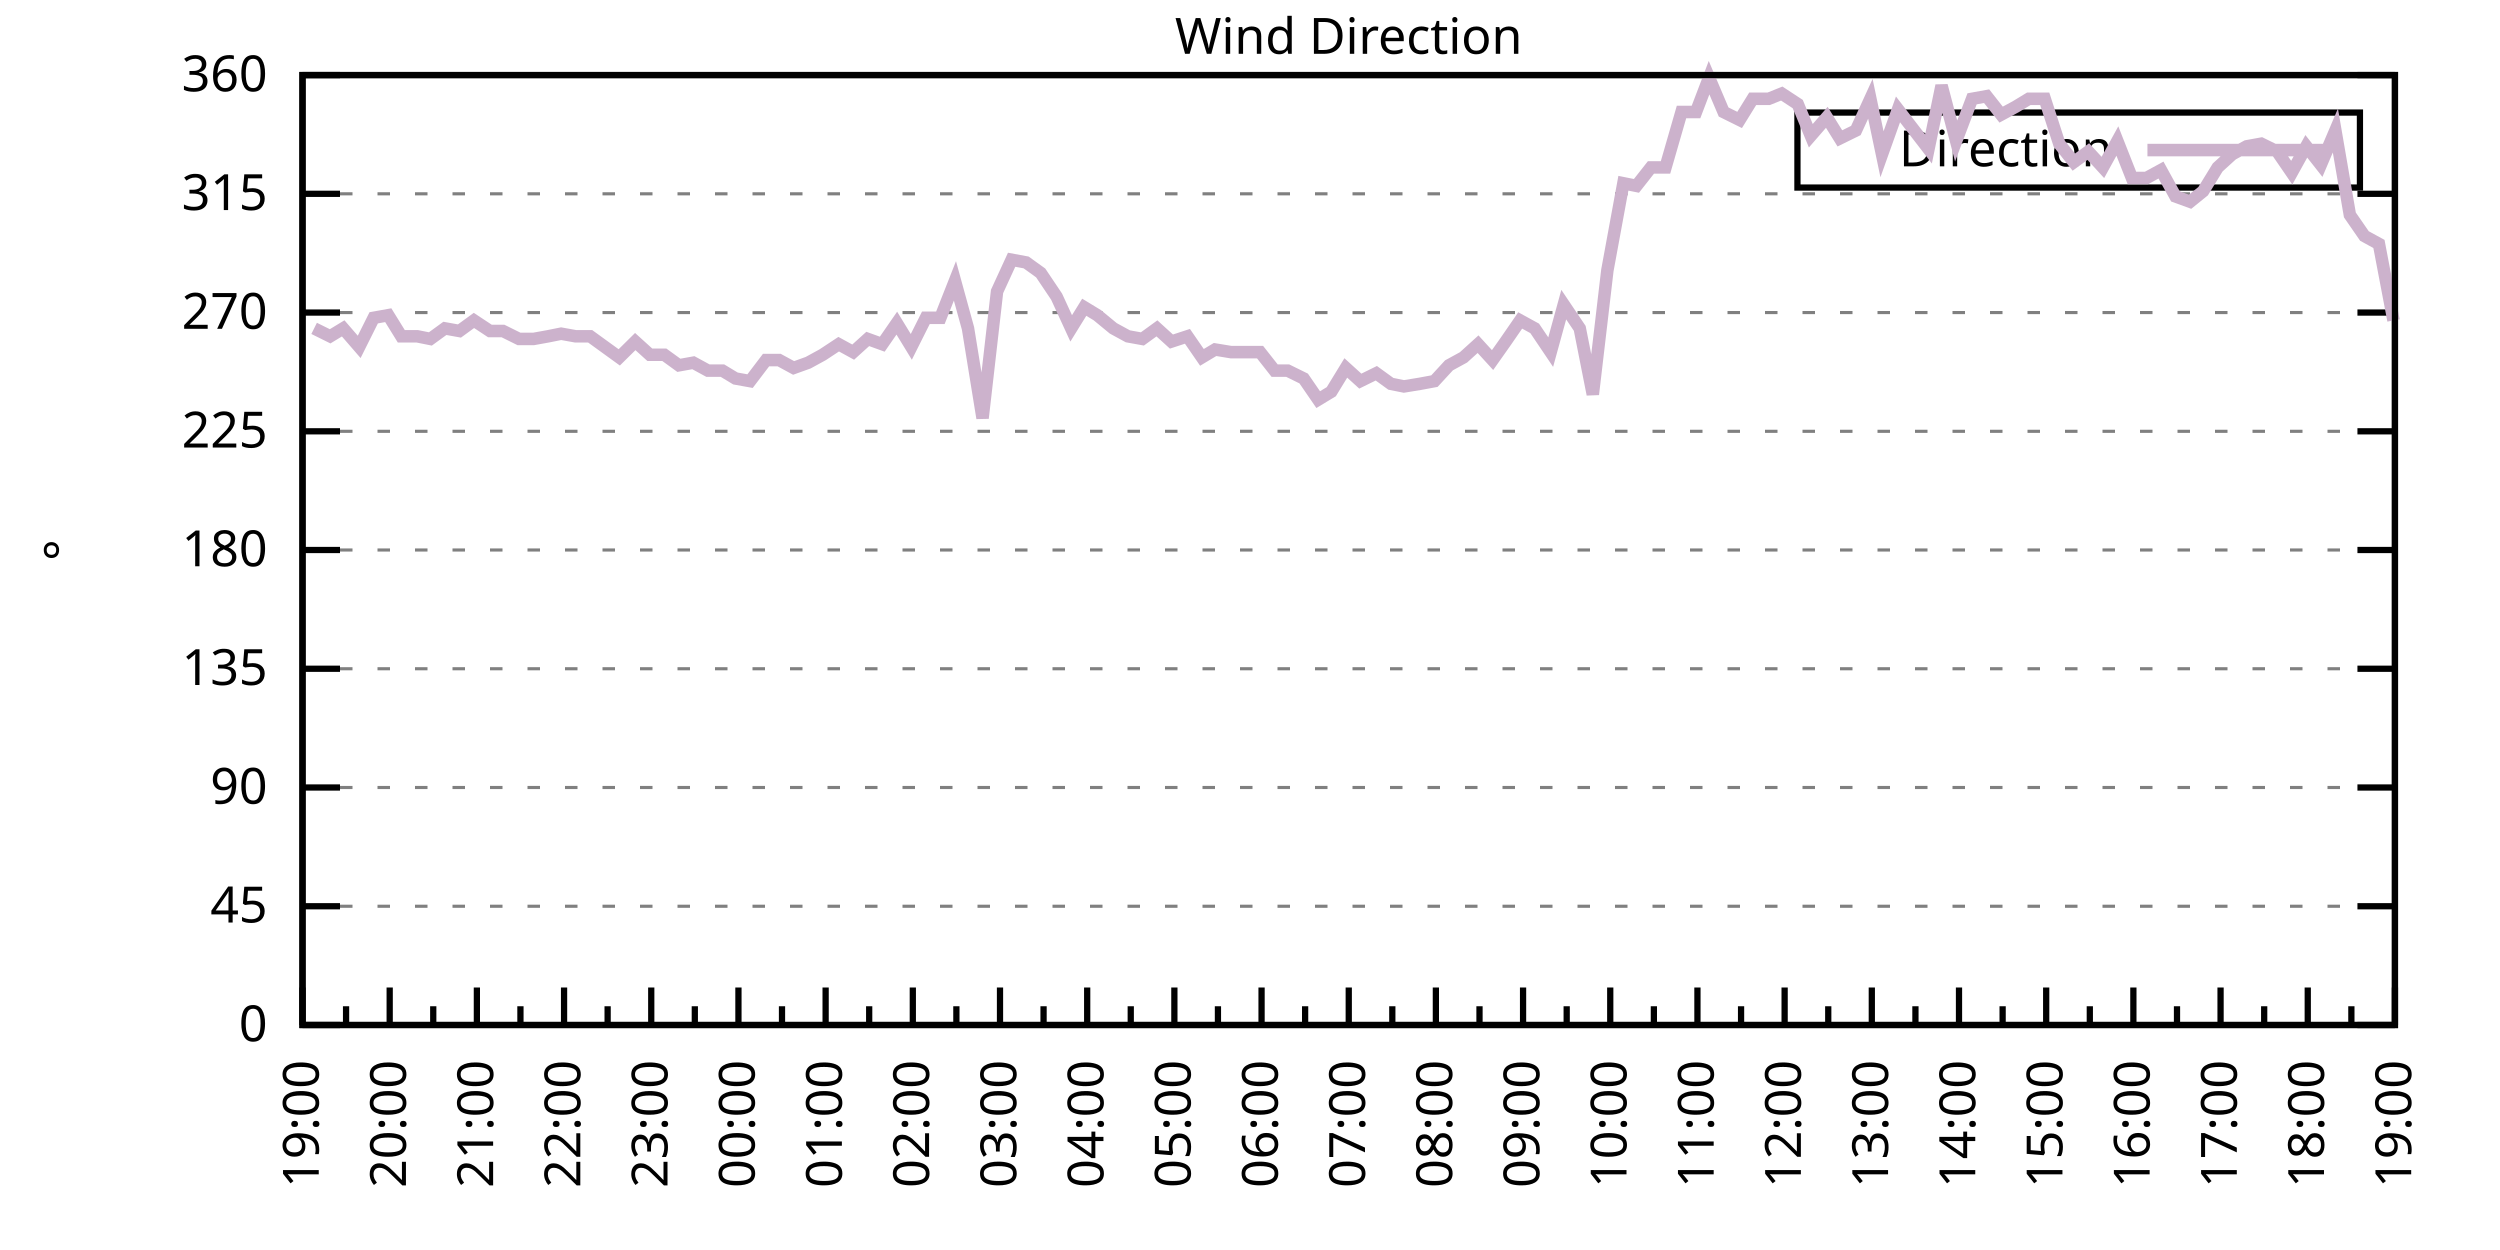
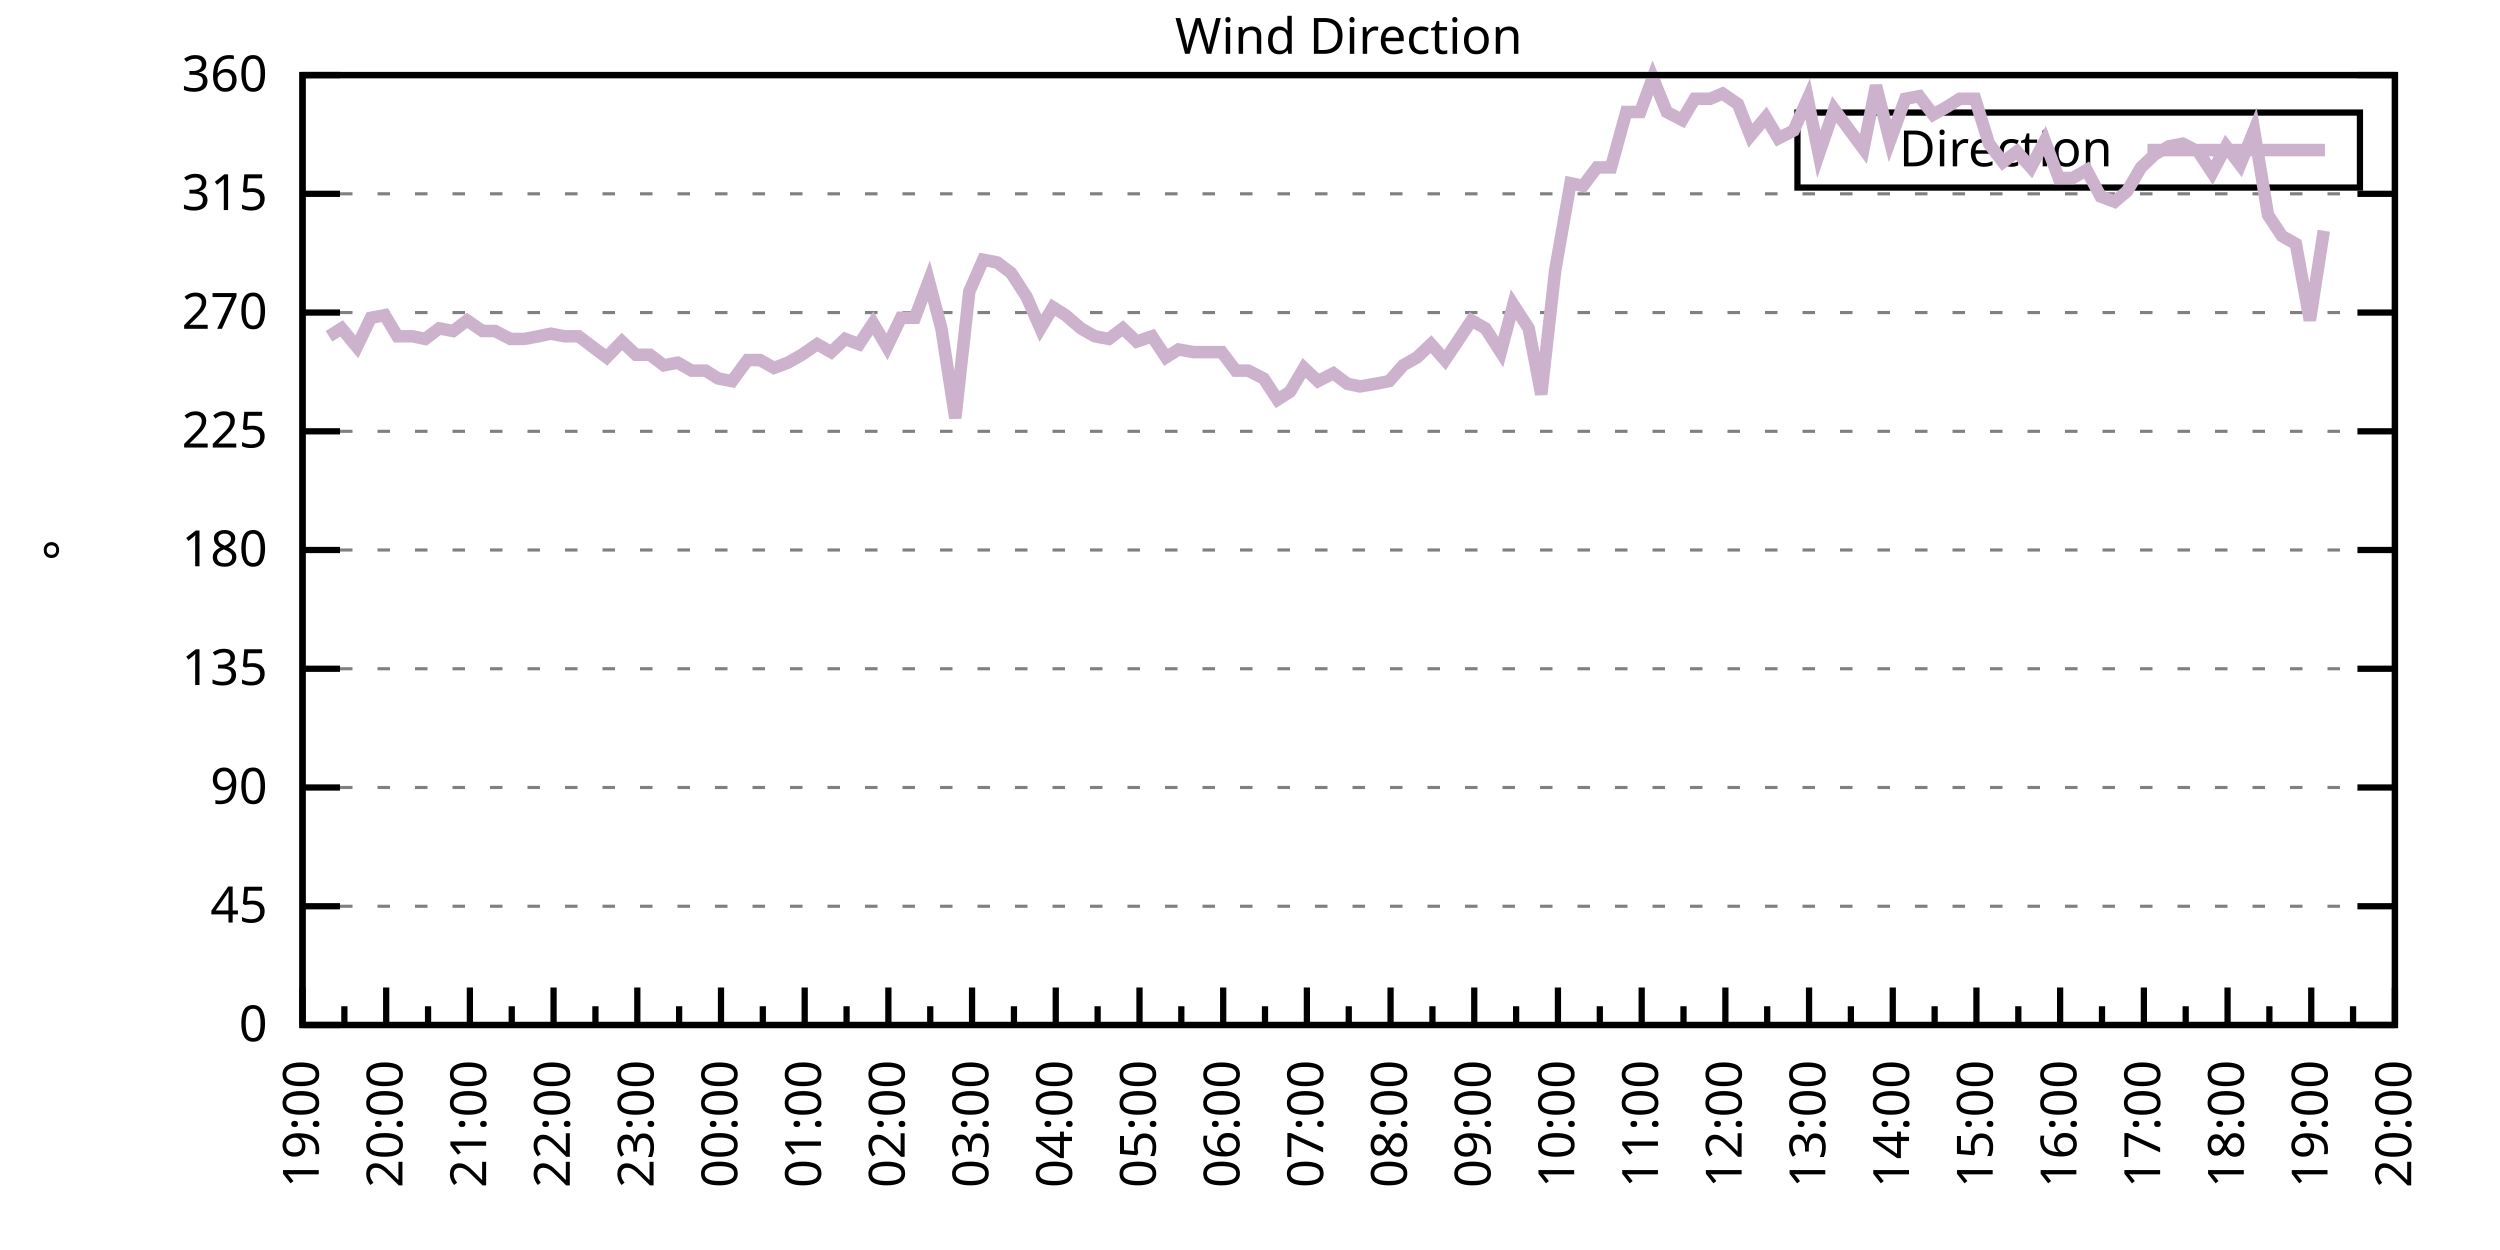
<svg xmlns="http://www.w3.org/2000/svg" xmlns:xlink="http://www.w3.org/1999/xlink" width="400" height="200" viewBox="0 0 400 200">
  <g id="gnuplot_canvas">
    <rect x="0" y="0" width="400" height="200" fill="none" />
    <defs>
      <circle id="gpDot" r="0.5" stroke-width="0.5" stroke="currentColor" />
      <path id="gpPt0" stroke-width="0.333" stroke="currentColor" d="M-1,0 h2 M0,-1 v2" />
      <path id="gpPt1" stroke-width="0.333" stroke="currentColor" d="M-1,-1 L1,1 M1,-1 L-1,1" />
      <path id="gpPt2" stroke-width="0.333" stroke="currentColor" d="M-1,0 L1,0 M0,-1 L0,1 M-1,-1 L1,1 M-1,1 L1,-1" />
      <rect id="gpPt3" stroke-width="0.333" stroke="currentColor" x="-1" y="-1" width="2" height="2" />
      <rect id="gpPt4" stroke-width="0.333" stroke="currentColor" fill="currentColor" x="-1" y="-1" width="2" height="2" />
      <circle id="gpPt5" stroke-width="0.333" stroke="currentColor" cx="0" cy="0" r="1" />
      <use xlink:href="#gpPt5" id="gpPt6" fill="currentColor" stroke="none" />
      <path id="gpPt7" stroke-width="0.333" stroke="currentColor" d="M0,-1.33 L-1.33,0.67 L1.33,0.67 z" />
      <use xlink:href="#gpPt7" id="gpPt8" fill="currentColor" stroke="none" />
      <use xlink:href="#gpPt7" id="gpPt9" stroke="currentColor" transform="rotate(180)" />
      <use xlink:href="#gpPt9" id="gpPt10" fill="currentColor" stroke="none" />
      <use xlink:href="#gpPt3" id="gpPt11" stroke="currentColor" transform="rotate(45)" />
      <use xlink:href="#gpPt11" id="gpPt12" fill="currentColor" stroke="none" />
      <path id="gpPt13" stroke-width="0.333" stroke="currentColor" d="M0,1.330 L1.265,0.411 L0.782,-1.067 L-0.782,-1.076 L-1.265,0.411 z" />
      <use xlink:href="#gpPt13" id="gpPt14" fill="currentColor" stroke="none" />
      <filter id="textbox" filterUnits="objectBoundingBox" x="0" y="0" height="1" width="1">
        <feFlood flood-color="white" flood-opacity="1" result="bgnd" />
        <feComposite in="SourceGraphic" in2="bgnd" operator="atop" />
      </filter>
      <filter id="greybox" filterUnits="objectBoundingBox" x="0" y="0" height="1" width="1">
        <feFlood flood-color="lightgrey" flood-opacity="1" result="grey" />
        <feComposite in="SourceGraphic" in2="grey" operator="atop" />
      </filter>
    </defs>
    <g fill="none" color="white" stroke="currentColor" stroke-width="1.00" stroke-linecap="butt" stroke-linejoin="miter">
</g>
    <g fill="none" color="black" stroke="currentColor" stroke-width="1.00" stroke-linecap="butt" stroke-linejoin="miter">
      <g stroke="none" shape-rendering="crispEdges">
        <polygon fill="rgb(255, 255, 255)" points="48.40,164.00 383.18,164.00 383.18,12.02 48.40,12.02 " />
      </g>
    </g>
    <g fill="none" color="black" stroke="currentColor" stroke-width="1.00" stroke-linecap="butt" stroke-linejoin="miter">
</g>
    <g fill="none" color="black" stroke="black" stroke-width="0.50" stroke-linecap="butt" stroke-linejoin="miter">
</g>
    <g fill="none" color="gray" stroke="currentColor" stroke-width="0.50" stroke-linecap="butt" stroke-linejoin="miter">
      <path stroke="gray" stroke-dasharray="2,4" class="gridline" d="M48.40,164.00 L383.19,164.00  " />
    </g>
    <g fill="none" color="gray" stroke="gray" stroke-width="1.00" stroke-linecap="butt" stroke-linejoin="miter">
</g>
    <g fill="none" color="black" stroke="currentColor" stroke-width="1.00" stroke-linecap="butt" stroke-linejoin="miter">
      <path stroke="black" d="M48.40,164.00 L54.40,164.00 M383.19,164.00 L377.19,164.00  " />
      <g transform="translate(42.80,166.60)" stroke="none" fill="black" font-family="Sans" font-size="8.00" text-anchor="end">
        <text>
          <tspan font-family="Sans"> 0</tspan>
        </text>
      </g>
    </g>
    <g fill="none" color="black" stroke="currentColor" stroke-width="1.00" stroke-linecap="butt" stroke-linejoin="miter">
</g>
    <g fill="none" color="black" stroke="black" stroke-width="0.50" stroke-linecap="butt" stroke-linejoin="miter">
</g>
    <g fill="none" color="gray" stroke="currentColor" stroke-width="0.50" stroke-linecap="butt" stroke-linejoin="miter">
      <path stroke="gray" stroke-dasharray="2,4" class="gridline" d="M48.40,145.00 L383.19,145.00  " />
    </g>
    <g fill="none" color="gray" stroke="gray" stroke-width="1.00" stroke-linecap="butt" stroke-linejoin="miter">
</g>
    <g fill="none" color="black" stroke="currentColor" stroke-width="1.00" stroke-linecap="butt" stroke-linejoin="miter">
      <path stroke="black" d="M48.40,145.00 L54.40,145.00 M383.19,145.00 L377.19,145.00  " />
      <g transform="translate(42.80,147.60)" stroke="none" fill="black" font-family="Sans" font-size="8.00" text-anchor="end">
        <text>
          <tspan font-family="Sans"> 45</tspan>
        </text>
      </g>
    </g>
    <g fill="none" color="black" stroke="currentColor" stroke-width="1.00" stroke-linecap="butt" stroke-linejoin="miter">
</g>
    <g fill="none" color="black" stroke="black" stroke-width="0.50" stroke-linecap="butt" stroke-linejoin="miter">
</g>
    <g fill="none" color="gray" stroke="currentColor" stroke-width="0.50" stroke-linecap="butt" stroke-linejoin="miter">
      <path stroke="gray" stroke-dasharray="2,4" class="gridline" d="M48.40,126.00 L383.19,126.00  " />
    </g>
    <g fill="none" color="gray" stroke="gray" stroke-width="1.00" stroke-linecap="butt" stroke-linejoin="miter">
</g>
    <g fill="none" color="black" stroke="currentColor" stroke-width="1.00" stroke-linecap="butt" stroke-linejoin="miter">
      <path stroke="black" d="M48.40,126.00 L54.40,126.00 M383.19,126.00 L377.19,126.00  " />
      <g transform="translate(42.80,128.60)" stroke="none" fill="black" font-family="Sans" font-size="8.00" text-anchor="end">
        <text>
          <tspan font-family="Sans"> 90</tspan>
        </text>
      </g>
    </g>
    <g fill="none" color="black" stroke="currentColor" stroke-width="1.00" stroke-linecap="butt" stroke-linejoin="miter">
</g>
    <g fill="none" color="black" stroke="black" stroke-width="0.50" stroke-linecap="butt" stroke-linejoin="miter">
</g>
    <g fill="none" color="gray" stroke="currentColor" stroke-width="0.50" stroke-linecap="butt" stroke-linejoin="miter">
      <path stroke="gray" stroke-dasharray="2,4" class="gridline" d="M48.40,107.00 L383.19,107.00  " />
    </g>
    <g fill="none" color="gray" stroke="gray" stroke-width="1.00" stroke-linecap="butt" stroke-linejoin="miter">
</g>
    <g fill="none" color="black" stroke="currentColor" stroke-width="1.00" stroke-linecap="butt" stroke-linejoin="miter">
      <path stroke="black" d="M48.40,107.00 L54.40,107.00 M383.19,107.00 L377.19,107.00  " />
      <g transform="translate(42.80,109.60)" stroke="none" fill="black" font-family="Sans" font-size="8.00" text-anchor="end">
        <text>
          <tspan font-family="Sans"> 135</tspan>
        </text>
      </g>
    </g>
    <g fill="none" color="black" stroke="currentColor" stroke-width="1.00" stroke-linecap="butt" stroke-linejoin="miter">
</g>
    <g fill="none" color="black" stroke="black" stroke-width="0.50" stroke-linecap="butt" stroke-linejoin="miter">
</g>
    <g fill="none" color="gray" stroke="currentColor" stroke-width="0.50" stroke-linecap="butt" stroke-linejoin="miter">
      <path stroke="gray" stroke-dasharray="2,4" class="gridline" d="M48.40,88.00 L383.19,88.00  " />
    </g>
    <g fill="none" color="gray" stroke="gray" stroke-width="1.00" stroke-linecap="butt" stroke-linejoin="miter">
</g>
    <g fill="none" color="black" stroke="currentColor" stroke-width="1.00" stroke-linecap="butt" stroke-linejoin="miter">
      <path stroke="black" d="M48.40,88.00 L54.40,88.00 M383.19,88.00 L377.19,88.00  " />
      <g transform="translate(42.80,90.60)" stroke="none" fill="black" font-family="Sans" font-size="8.00" text-anchor="end">
        <text>
          <tspan font-family="Sans"> 180</tspan>
        </text>
      </g>
    </g>
    <g fill="none" color="black" stroke="currentColor" stroke-width="1.00" stroke-linecap="butt" stroke-linejoin="miter">
</g>
    <g fill="none" color="black" stroke="black" stroke-width="0.50" stroke-linecap="butt" stroke-linejoin="miter">
</g>
    <g fill="none" color="gray" stroke="currentColor" stroke-width="0.50" stroke-linecap="butt" stroke-linejoin="miter">
      <path stroke="gray" stroke-dasharray="2,4" class="gridline" d="M48.40,69.01 L383.19,69.01  " />
    </g>
    <g fill="none" color="gray" stroke="gray" stroke-width="1.00" stroke-linecap="butt" stroke-linejoin="miter">
</g>
    <g fill="none" color="black" stroke="currentColor" stroke-width="1.00" stroke-linecap="butt" stroke-linejoin="miter">
      <path stroke="black" d="M48.40,69.01 L54.40,69.01 M383.19,69.01 L377.19,69.01  " />
      <g transform="translate(42.80,71.61)" stroke="none" fill="black" font-family="Sans" font-size="8.00" text-anchor="end">
        <text>
          <tspan font-family="Sans"> 225</tspan>
        </text>
      </g>
    </g>
    <g fill="none" color="black" stroke="currentColor" stroke-width="1.00" stroke-linecap="butt" stroke-linejoin="miter">
</g>
    <g fill="none" color="black" stroke="black" stroke-width="0.50" stroke-linecap="butt" stroke-linejoin="miter">
</g>
    <g fill="none" color="gray" stroke="currentColor" stroke-width="0.50" stroke-linecap="butt" stroke-linejoin="miter">
      <path stroke="gray" stroke-dasharray="2,4" class="gridline" d="M48.40,50.01 L383.19,50.01  " />
    </g>
    <g fill="none" color="gray" stroke="gray" stroke-width="1.00" stroke-linecap="butt" stroke-linejoin="miter">
</g>
    <g fill="none" color="black" stroke="currentColor" stroke-width="1.00" stroke-linecap="butt" stroke-linejoin="miter">
      <path stroke="black" d="M48.40,50.01 L54.40,50.01 M383.19,50.01 L377.19,50.01  " />
      <g transform="translate(42.80,52.61)" stroke="none" fill="black" font-family="Sans" font-size="8.00" text-anchor="end">
        <text>
          <tspan font-family="Sans"> 270</tspan>
        </text>
      </g>
    </g>
    <g fill="none" color="black" stroke="currentColor" stroke-width="1.00" stroke-linecap="butt" stroke-linejoin="miter">
</g>
    <g fill="none" color="black" stroke="black" stroke-width="0.50" stroke-linecap="butt" stroke-linejoin="miter">
</g>
    <g fill="none" color="gray" stroke="currentColor" stroke-width="0.50" stroke-linecap="butt" stroke-linejoin="miter">
      <path stroke="gray" stroke-dasharray="2,4" class="gridline" d="M48.40,31.01 L383.19,31.01  " />
    </g>
    <g fill="none" color="gray" stroke="gray" stroke-width="1.00" stroke-linecap="butt" stroke-linejoin="miter">
</g>
    <g fill="none" color="black" stroke="currentColor" stroke-width="1.00" stroke-linecap="butt" stroke-linejoin="miter">
      <path stroke="black" d="M48.40,31.01 L54.40,31.01 M383.19,31.01 L377.19,31.01  " />
      <g transform="translate(42.80,33.61)" stroke="none" fill="black" font-family="Sans" font-size="8.00" text-anchor="end">
        <text>
          <tspan font-family="Sans"> 315</tspan>
        </text>
      </g>
    </g>
    <g fill="none" color="black" stroke="currentColor" stroke-width="1.00" stroke-linecap="butt" stroke-linejoin="miter">
</g>
    <g fill="none" color="black" stroke="black" stroke-width="0.50" stroke-linecap="butt" stroke-linejoin="miter">
</g>
    <g fill="none" color="gray" stroke="currentColor" stroke-width="0.50" stroke-linecap="butt" stroke-linejoin="miter">
      <path stroke="gray" stroke-dasharray="2,4" class="gridline" d="M48.40,12.01 L383.19,12.01  " />
    </g>
    <g fill="none" color="gray" stroke="gray" stroke-width="1.00" stroke-linecap="butt" stroke-linejoin="miter">
</g>
    <g fill="none" color="black" stroke="currentColor" stroke-width="1.00" stroke-linecap="butt" stroke-linejoin="miter">
      <path stroke="black" d="M48.40,12.01 L54.40,12.01 M383.19,12.01 L377.19,12.01  " />
      <g transform="translate(42.80,14.61)" stroke="none" fill="black" font-family="Sans" font-size="8.00" text-anchor="end">
        <text>
          <tspan font-family="Sans"> 360</tspan>
        </text>
      </g>
    </g>
    <g fill="none" color="black" stroke="currentColor" stroke-width="1.00" stroke-linecap="butt" stroke-linejoin="miter">
      <path stroke="black" d="M48.40,164.00 L48.40,158.00  " />
      <g transform="translate(51.00,169.60) rotate(270)" stroke="none" fill="black" font-family="Sans" font-size="8.00" text-anchor="end">
        <text>
          <tspan font-family="Sans">19:00</tspan>
        </text>
      </g>
    </g>
    <g fill="none" color="black" stroke="currentColor" stroke-width="1.00" stroke-linecap="butt" stroke-linejoin="miter">
-       <path stroke="black" d="M55.37,164.00 L55.37,161.00 M62.35,164.00 L62.35,158.00  " />
-       <g transform="translate(64.95,169.60) rotate(270)" stroke="none" fill="black" font-family="Sans" font-size="8.00" text-anchor="end">
+       <path stroke="black" d="M55.10,164.00 L55.10,161.00 M61.79,164.00 L61.79,158.00  " />
+       <g transform="translate(64.39,169.60) rotate(270)" stroke="none" fill="black" font-family="Sans" font-size="8.00" text-anchor="end">
        <text>
          <tspan font-family="Sans">20:00</tspan>
        </text>
      </g>
    </g>
    <g fill="none" color="black" stroke="currentColor" stroke-width="1.00" stroke-linecap="butt" stroke-linejoin="miter">
-       <path stroke="black" d="M69.32,164.00 L69.32,161.00 M76.30,164.00 L76.30,158.00  " />
-       <g transform="translate(78.90,169.60) rotate(270)" stroke="none" fill="black" font-family="Sans" font-size="8.00" text-anchor="end">
+       <path stroke="black" d="M68.49,164.00 L68.49,161.00 M75.18,164.00 L75.18,158.00  " />
+       <g transform="translate(77.78,169.60) rotate(270)" stroke="none" fill="black" font-family="Sans" font-size="8.00" text-anchor="end">
        <text>
          <tspan font-family="Sans">21:00</tspan>
        </text>
      </g>
    </g>
    <g fill="none" color="black" stroke="currentColor" stroke-width="1.00" stroke-linecap="butt" stroke-linejoin="miter">
-       <path stroke="black" d="M83.27,164.00 L83.27,161.00 M90.25,164.00 L90.25,158.00  " />
-       <g transform="translate(92.85,169.60) rotate(270)" stroke="none" fill="black" font-family="Sans" font-size="8.00" text-anchor="end">
+       <path stroke="black" d="M81.88,164.00 L81.88,161.00 M88.57,164.00 L88.57,158.00  " />
+       <g transform="translate(91.17,169.60) rotate(270)" stroke="none" fill="black" font-family="Sans" font-size="8.00" text-anchor="end">
        <text>
          <tspan font-family="Sans">22:00</tspan>
        </text>
      </g>
    </g>
    <g fill="none" color="black" stroke="currentColor" stroke-width="1.00" stroke-linecap="butt" stroke-linejoin="miter">
-       <path stroke="black" d="M97.22,164.00 L97.22,161.00 M104.20,164.00 L104.20,158.00  " />
-       <g transform="translate(106.80,169.60) rotate(270)" stroke="none" fill="black" font-family="Sans" font-size="8.00" text-anchor="end">
+       <path stroke="black" d="M95.27,164.00 L95.27,161.00 M101.97,164.00 L101.97,158.00  " />
+       <g transform="translate(104.57,169.60) rotate(270)" stroke="none" fill="black" font-family="Sans" font-size="8.00" text-anchor="end">
        <text>
          <tspan font-family="Sans">23:00</tspan>
        </text>
      </g>
    </g>
    <g fill="none" color="black" stroke="currentColor" stroke-width="1.00" stroke-linecap="butt" stroke-linejoin="miter">
-       <path stroke="black" d="M111.17,164.00 L111.17,161.00 M118.15,164.00 L118.15,158.00  " />
-       <g transform="translate(120.75,169.60) rotate(270)" stroke="none" fill="black" font-family="Sans" font-size="8.00" text-anchor="end">
+       <path stroke="black" d="M108.66,164.00 L108.66,161.00 M115.36,164.00 L115.36,158.00  " />
+       <g transform="translate(117.96,169.60) rotate(270)" stroke="none" fill="black" font-family="Sans" font-size="8.00" text-anchor="end">
        <text>
          <tspan font-family="Sans">00:00</tspan>
        </text>
      </g>
    </g>
    <g fill="none" color="black" stroke="currentColor" stroke-width="1.00" stroke-linecap="butt" stroke-linejoin="miter">
-       <path stroke="black" d="M125.12,164.00 L125.12,161.00 M132.10,164.00 L132.10,158.00  " />
-       <g transform="translate(134.70,169.60) rotate(270)" stroke="none" fill="black" font-family="Sans" font-size="8.00" text-anchor="end">
+       <path stroke="black" d="M122.05,164.00 L122.05,161.00 M128.75,164.00 L128.75,158.00  " />
+       <g transform="translate(131.35,169.60) rotate(270)" stroke="none" fill="black" font-family="Sans" font-size="8.00" text-anchor="end">
        <text>
          <tspan font-family="Sans">01:00</tspan>
        </text>
      </g>
    </g>
    <g fill="none" color="black" stroke="currentColor" stroke-width="1.00" stroke-linecap="butt" stroke-linejoin="miter">
-       <path stroke="black" d="M139.07,164.00 L139.07,161.00 M146.05,164.00 L146.05,158.00  " />
-       <g transform="translate(148.65,169.60) rotate(270)" stroke="none" fill="black" font-family="Sans" font-size="8.00" text-anchor="end">
+       <path stroke="black" d="M135.45,164.00 L135.45,161.00 M142.14,164.00 L142.14,158.00  " />
+       <g transform="translate(144.74,169.60) rotate(270)" stroke="none" fill="black" font-family="Sans" font-size="8.00" text-anchor="end">
        <text>
          <tspan font-family="Sans">02:00</tspan>
        </text>
      </g>
    </g>
    <g fill="none" color="black" stroke="currentColor" stroke-width="1.00" stroke-linecap="butt" stroke-linejoin="miter">
-       <path stroke="black" d="M153.02,164.00 L153.02,161.00 M160.00,164.00 L160.00,158.00  " />
-       <g transform="translate(162.60,169.60) rotate(270)" stroke="none" fill="black" font-family="Sans" font-size="8.00" text-anchor="end">
+       <path stroke="black" d="M148.84,164.00 L148.84,161.00 M155.53,164.00 L155.53,158.00  " />
+       <g transform="translate(158.13,169.60) rotate(270)" stroke="none" fill="black" font-family="Sans" font-size="8.00" text-anchor="end">
        <text>
          <tspan font-family="Sans">03:00</tspan>
        </text>
      </g>
    </g>
    <g fill="none" color="black" stroke="currentColor" stroke-width="1.00" stroke-linecap="butt" stroke-linejoin="miter">
-       <path stroke="black" d="M166.97,164.00 L166.97,161.00 M173.95,164.00 L173.95,158.00  " />
-       <g transform="translate(176.55,169.60) rotate(270)" stroke="none" fill="black" font-family="Sans" font-size="8.00" text-anchor="end">
+       <path stroke="black" d="M162.23,164.00 L162.23,161.00 M168.92,164.00 L168.92,158.00  " />
+       <g transform="translate(171.52,169.60) rotate(270)" stroke="none" fill="black" font-family="Sans" font-size="8.00" text-anchor="end">
        <text>
          <tspan font-family="Sans">04:00</tspan>
        </text>
      </g>
    </g>
    <g fill="none" color="black" stroke="currentColor" stroke-width="1.00" stroke-linecap="butt" stroke-linejoin="miter">
-       <path stroke="black" d="M180.92,164.00 L180.92,161.00 M187.90,164.00 L187.90,158.00  " />
-       <g transform="translate(190.50,169.60) rotate(270)" stroke="none" fill="black" font-family="Sans" font-size="8.00" text-anchor="end">
+       <path stroke="black" d="M175.62,164.00 L175.62,161.00 M182.32,164.00 L182.32,158.00  " />
+       <g transform="translate(184.92,169.60) rotate(270)" stroke="none" fill="black" font-family="Sans" font-size="8.00" text-anchor="end">
        <text>
          <tspan font-family="Sans">05:00</tspan>
        </text>
      </g>
    </g>
    <g fill="none" color="black" stroke="currentColor" stroke-width="1.00" stroke-linecap="butt" stroke-linejoin="miter">
-       <path stroke="black" d="M194.87,164.00 L194.87,161.00 M201.85,164.00 L201.85,158.00  " />
-       <g transform="translate(204.45,169.60) rotate(270)" stroke="none" fill="black" font-family="Sans" font-size="8.00" text-anchor="end">
+       <path stroke="black" d="M189.01,164.00 L189.01,161.00 M195.71,164.00 L195.71,158.00  " />
+       <g transform="translate(198.31,169.60) rotate(270)" stroke="none" fill="black" font-family="Sans" font-size="8.00" text-anchor="end">
        <text>
          <tspan font-family="Sans">06:00</tspan>
        </text>
      </g>
    </g>
    <g fill="none" color="black" stroke="currentColor" stroke-width="1.00" stroke-linecap="butt" stroke-linejoin="miter">
-       <path stroke="black" d="M208.82,164.00 L208.82,161.00 M215.80,164.00 L215.80,158.00  " />
-       <g transform="translate(218.40,169.60) rotate(270)" stroke="none" fill="black" font-family="Sans" font-size="8.00" text-anchor="end">
+       <path stroke="black" d="M202.40,164.00 L202.40,161.00 M209.10,164.00 L209.10,158.00  " />
+       <g transform="translate(211.70,169.60) rotate(270)" stroke="none" fill="black" font-family="Sans" font-size="8.00" text-anchor="end">
        <text>
          <tspan font-family="Sans">07:00</tspan>
        </text>
      </g>
    </g>
    <g fill="none" color="black" stroke="currentColor" stroke-width="1.00" stroke-linecap="butt" stroke-linejoin="miter">
-       <path stroke="black" d="M222.77,164.00 L222.77,161.00 M229.74,164.00 L229.74,158.00  " />
-       <g transform="translate(232.34,169.60) rotate(270)" stroke="none" fill="black" font-family="Sans" font-size="8.00" text-anchor="end">
+       <path stroke="black" d="M215.80,164.00 L215.80,161.00 M222.49,164.00 L222.49,158.00  " />
+       <g transform="translate(225.09,169.60) rotate(270)" stroke="none" fill="black" font-family="Sans" font-size="8.00" text-anchor="end">
        <text>
          <tspan font-family="Sans">08:00</tspan>
        </text>
      </g>
    </g>
    <g fill="none" color="black" stroke="currentColor" stroke-width="1.00" stroke-linecap="butt" stroke-linejoin="miter">
-       <path stroke="black" d="M236.72,164.00 L236.72,161.00 M243.69,164.00 L243.69,158.00  " />
-       <g transform="translate(246.29,169.60) rotate(270)" stroke="none" fill="black" font-family="Sans" font-size="8.00" text-anchor="end">
+       <path stroke="black" d="M229.19,164.00 L229.19,161.00 M235.88,164.00 L235.88,158.00  " />
+       <g transform="translate(238.48,169.60) rotate(270)" stroke="none" fill="black" font-family="Sans" font-size="8.00" text-anchor="end">
        <text>
          <tspan font-family="Sans">09:00</tspan>
        </text>
      </g>
    </g>
    <g fill="none" color="black" stroke="currentColor" stroke-width="1.00" stroke-linecap="butt" stroke-linejoin="miter">
-       <path stroke="black" d="M250.67,164.00 L250.67,161.00 M257.64,164.00 L257.64,158.00  " />
-       <g transform="translate(260.24,169.60) rotate(270)" stroke="none" fill="black" font-family="Sans" font-size="8.00" text-anchor="end">
+       <path stroke="black" d="M242.58,164.00 L242.58,161.00 M249.27,164.00 L249.27,158.00  " />
+       <g transform="translate(251.87,169.60) rotate(270)" stroke="none" fill="black" font-family="Sans" font-size="8.00" text-anchor="end">
        <text>
          <tspan font-family="Sans">10:00</tspan>
        </text>
      </g>
    </g>
    <g fill="none" color="black" stroke="currentColor" stroke-width="1.00" stroke-linecap="butt" stroke-linejoin="miter">
-       <path stroke="black" d="M264.62,164.00 L264.62,161.00 M271.59,164.00 L271.59,158.00  " />
-       <g transform="translate(274.19,169.60) rotate(270)" stroke="none" fill="black" font-family="Sans" font-size="8.00" text-anchor="end">
+       <path stroke="black" d="M255.97,164.00 L255.97,161.00 M262.67,164.00 L262.67,158.00  " />
+       <g transform="translate(265.27,169.60) rotate(270)" stroke="none" fill="black" font-family="Sans" font-size="8.00" text-anchor="end">
        <text>
          <tspan font-family="Sans">11:00</tspan>
        </text>
      </g>
    </g>
    <g fill="none" color="black" stroke="currentColor" stroke-width="1.00" stroke-linecap="butt" stroke-linejoin="miter">
-       <path stroke="black" d="M278.57,164.00 L278.57,161.00 M285.54,164.00 L285.54,158.00  " />
-       <g transform="translate(288.14,169.60) rotate(270)" stroke="none" fill="black" font-family="Sans" font-size="8.00" text-anchor="end">
+       <path stroke="black" d="M269.36,164.00 L269.36,161.00 M276.06,164.00 L276.06,158.00  " />
+       <g transform="translate(278.66,169.60) rotate(270)" stroke="none" fill="black" font-family="Sans" font-size="8.00" text-anchor="end">
        <text>
          <tspan font-family="Sans">12:00</tspan>
        </text>
      </g>
    </g>
    <g fill="none" color="black" stroke="currentColor" stroke-width="1.00" stroke-linecap="butt" stroke-linejoin="miter">
-       <path stroke="black" d="M292.52,164.00 L292.52,161.00 M299.49,164.00 L299.49,158.00  " />
-       <g transform="translate(302.09,169.60) rotate(270)" stroke="none" fill="black" font-family="Sans" font-size="8.00" text-anchor="end">
+       <path stroke="black" d="M282.75,164.00 L282.75,161.00 M289.45,164.00 L289.45,158.00  " />
+       <g transform="translate(292.05,169.60) rotate(270)" stroke="none" fill="black" font-family="Sans" font-size="8.00" text-anchor="end">
        <text>
          <tspan font-family="Sans">13:00</tspan>
        </text>
      </g>
    </g>
    <g fill="none" color="black" stroke="currentColor" stroke-width="1.00" stroke-linecap="butt" stroke-linejoin="miter">
-       <path stroke="black" d="M306.47,164.00 L306.47,161.00 M313.44,164.00 L313.44,158.00  " />
-       <g transform="translate(316.04,169.60) rotate(270)" stroke="none" fill="black" font-family="Sans" font-size="8.00" text-anchor="end">
+       <path stroke="black" d="M296.14,164.00 L296.14,161.00 M302.84,164.00 L302.84,158.00  " />
+       <g transform="translate(305.44,169.60) rotate(270)" stroke="none" fill="black" font-family="Sans" font-size="8.00" text-anchor="end">
        <text>
          <tspan font-family="Sans">14:00</tspan>
        </text>
      </g>
    </g>
    <g fill="none" color="black" stroke="currentColor" stroke-width="1.00" stroke-linecap="butt" stroke-linejoin="miter">
-       <path stroke="black" d="M320.42,164.00 L320.42,161.00 M327.39,164.00 L327.39,158.00  " />
-       <g transform="translate(329.99,169.60) rotate(270)" stroke="none" fill="black" font-family="Sans" font-size="8.00" text-anchor="end">
+       <path stroke="black" d="M309.54,164.00 L309.54,161.00 M316.23,164.00 L316.23,158.00  " />
+       <g transform="translate(318.83,169.60) rotate(270)" stroke="none" fill="black" font-family="Sans" font-size="8.00" text-anchor="end">
        <text>
          <tspan font-family="Sans">15:00</tspan>
        </text>
      </g>
    </g>
    <g fill="none" color="black" stroke="currentColor" stroke-width="1.00" stroke-linecap="butt" stroke-linejoin="miter">
-       <path stroke="black" d="M334.37,164.00 L334.37,161.00 M341.34,164.00 L341.34,158.00  " />
-       <g transform="translate(343.94,169.60) rotate(270)" stroke="none" fill="black" font-family="Sans" font-size="8.00" text-anchor="end">
+       <path stroke="black" d="M322.93,164.00 L322.93,161.00 M329.62,164.00 L329.62,158.00  " />
+       <g transform="translate(332.22,169.60) rotate(270)" stroke="none" fill="black" font-family="Sans" font-size="8.00" text-anchor="end">
        <text>
          <tspan font-family="Sans">16:00</tspan>
        </text>
      </g>
    </g>
    <g fill="none" color="black" stroke="currentColor" stroke-width="1.00" stroke-linecap="butt" stroke-linejoin="miter">
-       <path stroke="black" d="M348.32,164.00 L348.32,161.00 M355.29,164.00 L355.29,158.00  " />
-       <g transform="translate(357.89,169.60) rotate(270)" stroke="none" fill="black" font-family="Sans" font-size="8.00" text-anchor="end">
+       <path stroke="black" d="M336.32,164.00 L336.32,161.00 M343.02,164.00 L343.02,158.00  " />
+       <g transform="translate(345.62,169.60) rotate(270)" stroke="none" fill="black" font-family="Sans" font-size="8.00" text-anchor="end">
        <text>
          <tspan font-family="Sans">17:00</tspan>
        </text>
      </g>
    </g>
    <g fill="none" color="black" stroke="currentColor" stroke-width="1.00" stroke-linecap="butt" stroke-linejoin="miter">
-       <path stroke="black" d="M362.27,164.00 L362.27,161.00 M369.24,164.00 L369.24,158.00  " />
-       <g transform="translate(371.84,169.60) rotate(270)" stroke="none" fill="black" font-family="Sans" font-size="8.00" text-anchor="end">
+       <path stroke="black" d="M349.71,164.00 L349.71,161.00 M356.41,164.00 L356.41,158.00  " />
+       <g transform="translate(359.01,169.60) rotate(270)" stroke="none" fill="black" font-family="Sans" font-size="8.00" text-anchor="end">
        <text>
          <tspan font-family="Sans">18:00</tspan>
        </text>
      </g>
    </g>
    <g fill="none" color="black" stroke="currentColor" stroke-width="1.00" stroke-linecap="butt" stroke-linejoin="miter">
-       <path stroke="black" d="M376.22,164.00 L376.22,161.00 M383.19,164.00 L383.19,158.00  " />
+       <path stroke="black" d="M363.10,164.00 L363.10,161.00 M369.80,164.00 L369.80,158.00  " />
+       <g transform="translate(372.40,169.60) rotate(270)" stroke="none" fill="black" font-family="Sans" font-size="8.00" text-anchor="end">
+         <text>
+           <tspan font-family="Sans">19:00</tspan>
+         </text>
+       </g>
+     </g>
+     <g fill="none" color="black" stroke="currentColor" stroke-width="1.00" stroke-linecap="butt" stroke-linejoin="miter">
+       <path stroke="black" d="M376.49,164.00 L376.49,161.00 M383.19,164.00 L383.19,158.00  " />
      <g transform="translate(385.79,169.60) rotate(270)" stroke="none" fill="black" font-family="Sans" font-size="8.00" text-anchor="end">
        <text>
-           <tspan font-family="Sans">19:00</tspan>
+           <tspan font-family="Sans">20:00</tspan>
        </text>
      </g>
    </g>
    <g fill="none" color="black" stroke="currentColor" stroke-width="1.00" stroke-linecap="butt" stroke-linejoin="miter">
</g>
    <g fill="none" color="black" stroke="currentColor" stroke-width="1.00" stroke-linecap="butt" stroke-linejoin="miter">
      <path stroke="black" d="M48.40,12.01 L48.40,164.00 L383.19,164.00 L383.19,12.01 L48.40,12.01 Z  " />
    </g>
    <g fill="none" color="black" stroke="currentColor" stroke-width="1.00" stroke-linecap="butt" stroke-linejoin="miter">
      <g transform="translate(12.80,88.01) rotate(270)" stroke="none" fill="black" font-family="Sans" font-size="8.00" text-anchor="middle">
        <text>
          <tspan font-family="Sans">°</tspan>
        </text>
      </g>
    </g>
    <g fill="none" color="black" stroke="currentColor" stroke-width="1.00" stroke-linecap="butt" stroke-linejoin="miter">
</g>
    <g fill="none" color="black" stroke="currentColor" stroke-width="1.00" stroke-linecap="butt" stroke-linejoin="miter">
      <path stroke="black" d="M287.59,30.01 L287.59,18.01 L377.59,18.01 L377.59,30.01 L287.59,30.01 Z  " />
    </g>
    <g id="Wind_direction_plot_1">
      <g fill="none" color="white" stroke="black" stroke-width="2.00" stroke-linecap="butt" stroke-linejoin="miter">
</g>
      <g fill="none" color="black" stroke="currentColor" stroke-width="2.00" stroke-linecap="butt" stroke-linejoin="miter">
        <g transform="translate(337.99,26.61)" stroke="none" fill="black" font-family="Sans" font-size="8.00" text-anchor="end">
          <text>
            <tspan font-family="Sans">Direction</tspan>
          </text>
        </g>
      </g>
      <g fill="none" color="black" stroke="currentColor" stroke-width="2.00" stroke-linecap="butt" stroke-linejoin="miter">
-         <path stroke="rgb(204, 178, 204)" d="M343.59,24.01 L371.99,24.01 M50.26,52.54 L52.82,53.81 L54.91,52.54 L57.47,55.50 L59.79,50.85 L62.12,50.43   L64.21,53.81 L66.77,53.81 L68.86,54.23 L71.18,52.54 L73.51,52.96 L75.83,51.27 L78.39,52.96 L80.48,52.96   L83.04,54.23 L85.37,54.23 L87.69,53.81 L89.78,53.39 L92.11,53.81 L94.43,53.81 L96.76,55.50 L99.08,57.18   L101.64,54.65 L103.97,56.76 L106.29,56.76 L108.62,58.45 L110.94,58.03 L113.27,59.30 L115.59,59.30 L117.68,60.56   L120.01,60.98 L122.57,57.61 L124.66,57.61 L126.98,58.87 L129.31,58.03 L131.63,56.76 L134.19,55.07 L136.51,56.34   L138.84,54.23 L141.16,55.07 L143.49,51.70 L145.81,55.50 L148.14,50.85 L150.46,50.85 L152.79,44.94 L154.88,52.54   L157.21,66.90 L159.53,46.63 L161.86,41.56 L164.18,41.99 L166.51,43.67 L169.06,47.47 L171.39,52.54 L173.48,49.16   L175.57,50.43 L178.13,52.54 L180.46,53.81 L182.78,54.23 L185.11,52.54 L187.43,54.65 L189.99,53.81 L192.31,57.18   L194.41,55.92 L196.96,56.34 L199.29,56.34 L201.61,56.34 L203.94,59.30 L206.03,59.30 L208.59,60.56 L210.91,63.94   L213.01,62.67 L215.33,58.87 L217.65,60.98 L220.21,59.72 L222.54,61.41 L224.63,61.83 L227.19,61.41 L229.51,60.98   L231.84,58.45 L234.16,57.18 L236.49,55.07 L238.81,57.61 L240.90,54.65 L243.23,51.27 L245.55,52.54 L248.11,56.34   L250.20,48.74 L252.76,52.54 L254.85,63.10 L257.18,43.25 L259.74,29.32 L261.83,29.74 L264.15,26.79 L266.48,26.79   L269.04,17.92 L271.36,17.92 L273.45,12.43 L275.78,17.92 L278.34,19.19 L280.43,15.81 L282.99,15.81 L285.08,14.97   L287.64,16.65 L289.73,21.72 L292.29,18.77 L294.38,22.14 L296.94,20.88 L299.26,15.81 L301.12,24.68 L303.68,17.50   L308.56,23.83 L310.65,13.70 L312.98,22.56 L315.53,15.81 L317.86,15.39 L320.18,18.34 L322.51,17.08 L324.60,15.81   L327.16,15.81 L329.48,22.99 L331.81,25.94 L334.13,24.25 L336.46,26.79 L338.78,22.56 L341.11,28.48 L343.43,28.48   L345.76,27.21 L348.08,31.43 L350.41,32.28 L352.50,30.59 L354.83,26.79 L357.15,24.68 L359.48,23.41 L361.80,22.99   L364.36,24.25 L366.68,27.63 L369.01,23.41 L371.33,26.36 L373.66,20.88 L375.98,34.39 L378.31,37.76 L380.63,39.03   L382.96,51.27  " />
+         <path stroke="rgb(204, 178, 204)" d="M343.59,24.01 L371.99,24.01 M52.64,53.81 L54.65,52.54 L57.10,55.50 L59.34,50.85 L61.57,50.43 L63.58,53.81   L66.03,53.81 L68.04,54.23 L70.27,52.54 L72.50,52.96 L74.74,51.27 L77.19,52.96 L79.20,52.96 L81.66,54.23   L83.89,54.23 L86.12,53.81 L88.13,53.39 L90.36,53.81 L92.59,53.81 L94.82,55.50 L97.06,57.18 L99.51,54.65   L101.74,56.76 L103.98,56.76 L106.21,58.45 L108.44,58.03 L110.67,59.30 L112.90,59.30 L114.91,60.56 L117.14,60.98   L119.60,57.61 L121.61,57.61 L123.84,58.87 L126.07,58.03 L128.30,56.76 L130.76,55.07 L132.99,56.34 L135.22,54.23   L137.45,55.07 L139.69,51.70 L141.92,55.50 L144.15,50.85 L146.38,50.85 L148.61,44.94 L150.62,52.54 L152.85,66.90   L155.09,46.63 L157.32,41.56 L159.55,41.99 L161.78,43.67 L164.24,47.47 L166.47,52.54 L168.48,49.16 L170.49,50.43   L172.94,52.54 L175.17,53.81 L177.41,54.23 L179.64,52.54 L181.87,54.65 L184.32,53.81 L186.56,57.18 L188.57,55.92   L191.02,56.34 L193.25,56.34 L195.48,56.34 L197.72,59.30 L199.73,59.30 L202.18,60.56 L204.41,63.94 L206.42,62.67   L208.65,58.87 L210.88,60.98 L213.34,59.72 L215.57,61.41 L217.58,61.83 L220.04,61.41 L222.27,60.98 L224.50,58.45   L226.73,57.18 L228.96,55.07 L231.20,57.61 L233.20,54.65 L235.44,51.27 L237.67,52.54 L240.12,56.34 L242.13,48.74   L244.59,52.54 L246.60,63.10 L248.83,43.25 L251.28,29.32 L253.29,29.74 L255.52,26.79 L257.76,26.79 L260.21,17.92   L262.44,17.92 L264.45,12.43 L266.68,17.92 L269.14,19.19 L271.15,15.81 L273.60,15.81 L275.61,14.97 L278.07,16.65   L280.07,21.72 L282.53,18.77 L284.54,22.14 L286.99,20.88 L289.23,15.81 L291.01,24.68 L293.47,17.50 L298.15,23.83   L300.16,13.70 L302.39,22.56 L304.85,15.81 L307.08,15.39 L309.31,18.34 L311.54,17.08 L313.55,15.81 L316.01,15.81   L318.24,22.99 L320.47,25.94 L322.70,24.25 L324.94,26.79 L327.17,22.56 L329.40,28.48 L331.63,28.48 L333.86,27.21   L336.10,31.43 L338.33,32.28 L340.34,30.59 L342.57,26.79 L344.80,24.68 L347.03,23.41 L349.26,22.99 L351.72,24.25   L353.95,27.63 L356.18,23.41 L358.42,26.36 L360.65,20.88 L362.88,34.39 L365.11,37.76 L367.34,39.03 L369.58,51.27   L371.81,36.92  " />
      </g>
    </g>
    <g fill="none" color="black" stroke="currentColor" stroke-width="2.00" stroke-linecap="butt" stroke-linejoin="miter">
</g>
    <g fill="none" color="black" stroke="black" stroke-width="1.00" stroke-linecap="butt" stroke-linejoin="miter">
</g>
    <g fill="none" color="black" stroke="currentColor" stroke-width="1.00" stroke-linecap="butt" stroke-linejoin="miter">
      <path stroke="black" d="M48.40,12.01 L48.40,164.00 L383.19,164.00 L383.19,12.01 L48.40,12.01 Z  " />
    </g>
    <g fill="none" color="black" stroke="currentColor" stroke-width="1.00" stroke-linecap="butt" stroke-linejoin="miter">
      <g transform="translate(215.79,8.61)" stroke="none" fill="black" font-family="Sans" font-size="8.00" text-anchor="middle">
        <text>
          <tspan font-family="Sans">Wind Direction</tspan>
        </text>
      </g>
    </g>
    <g fill="none" color="black" stroke="currentColor" stroke-width="1.00" stroke-linecap="butt" stroke-linejoin="miter">
</g>
  </g>
</svg>
